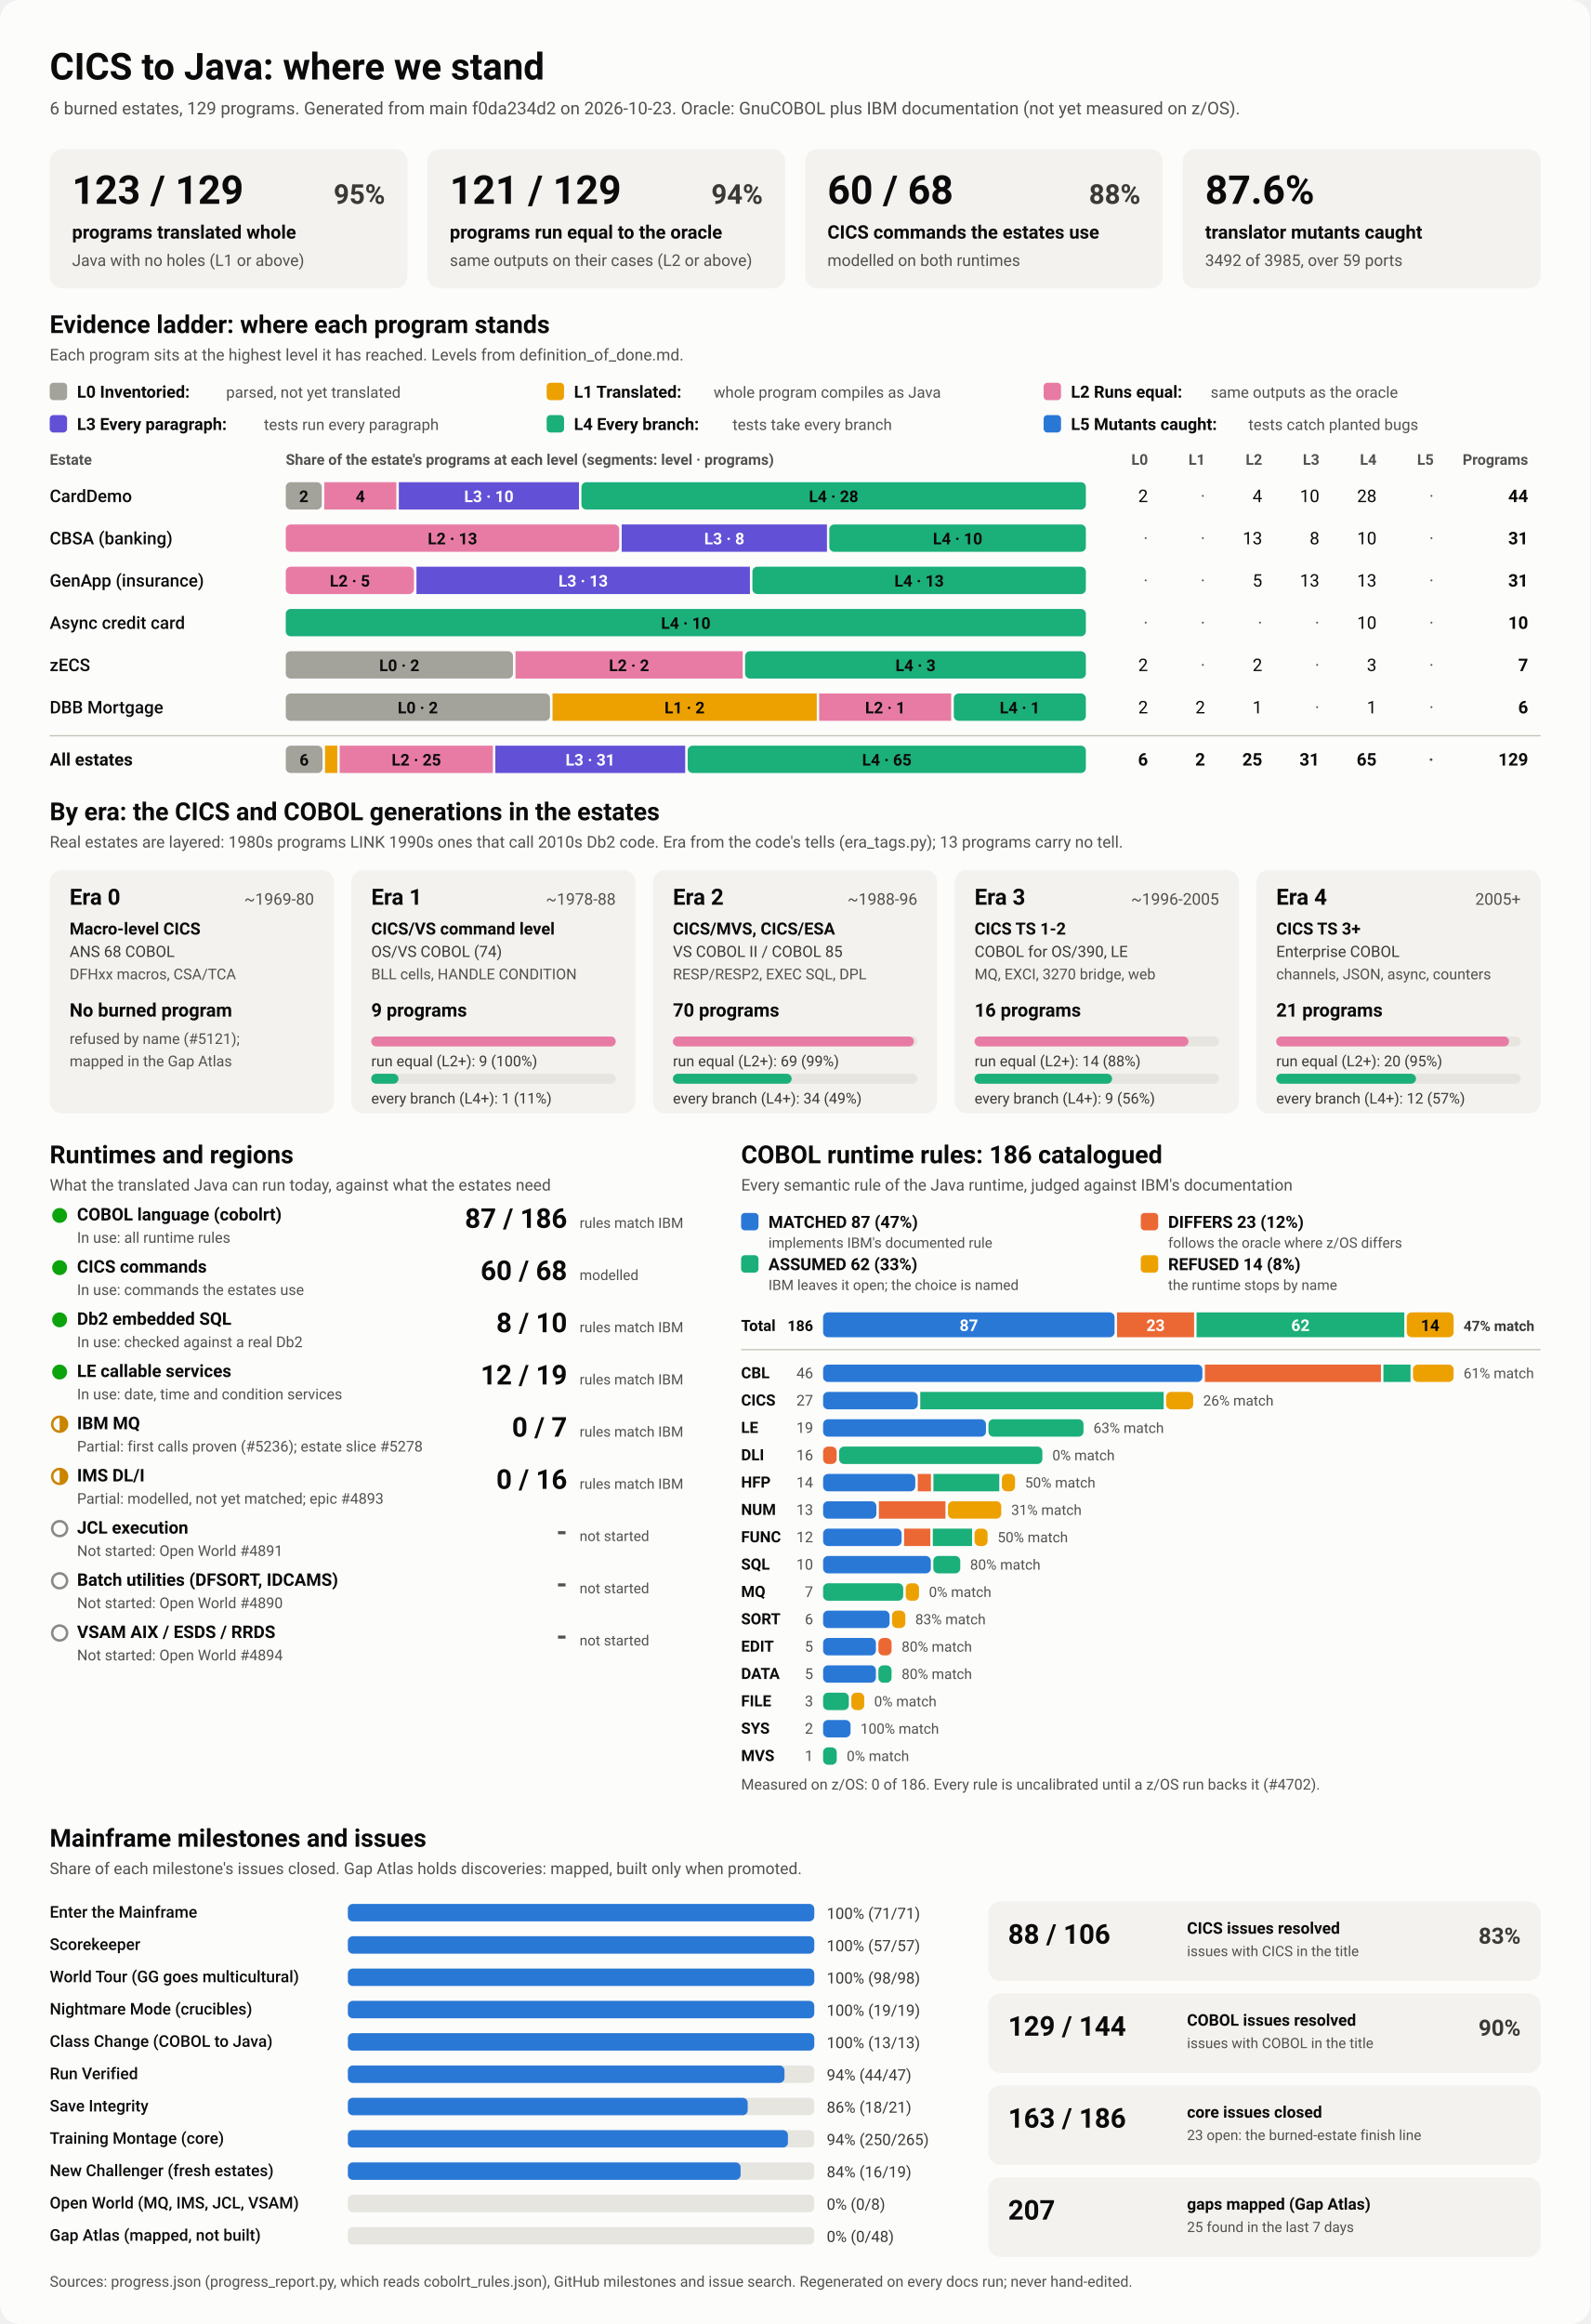
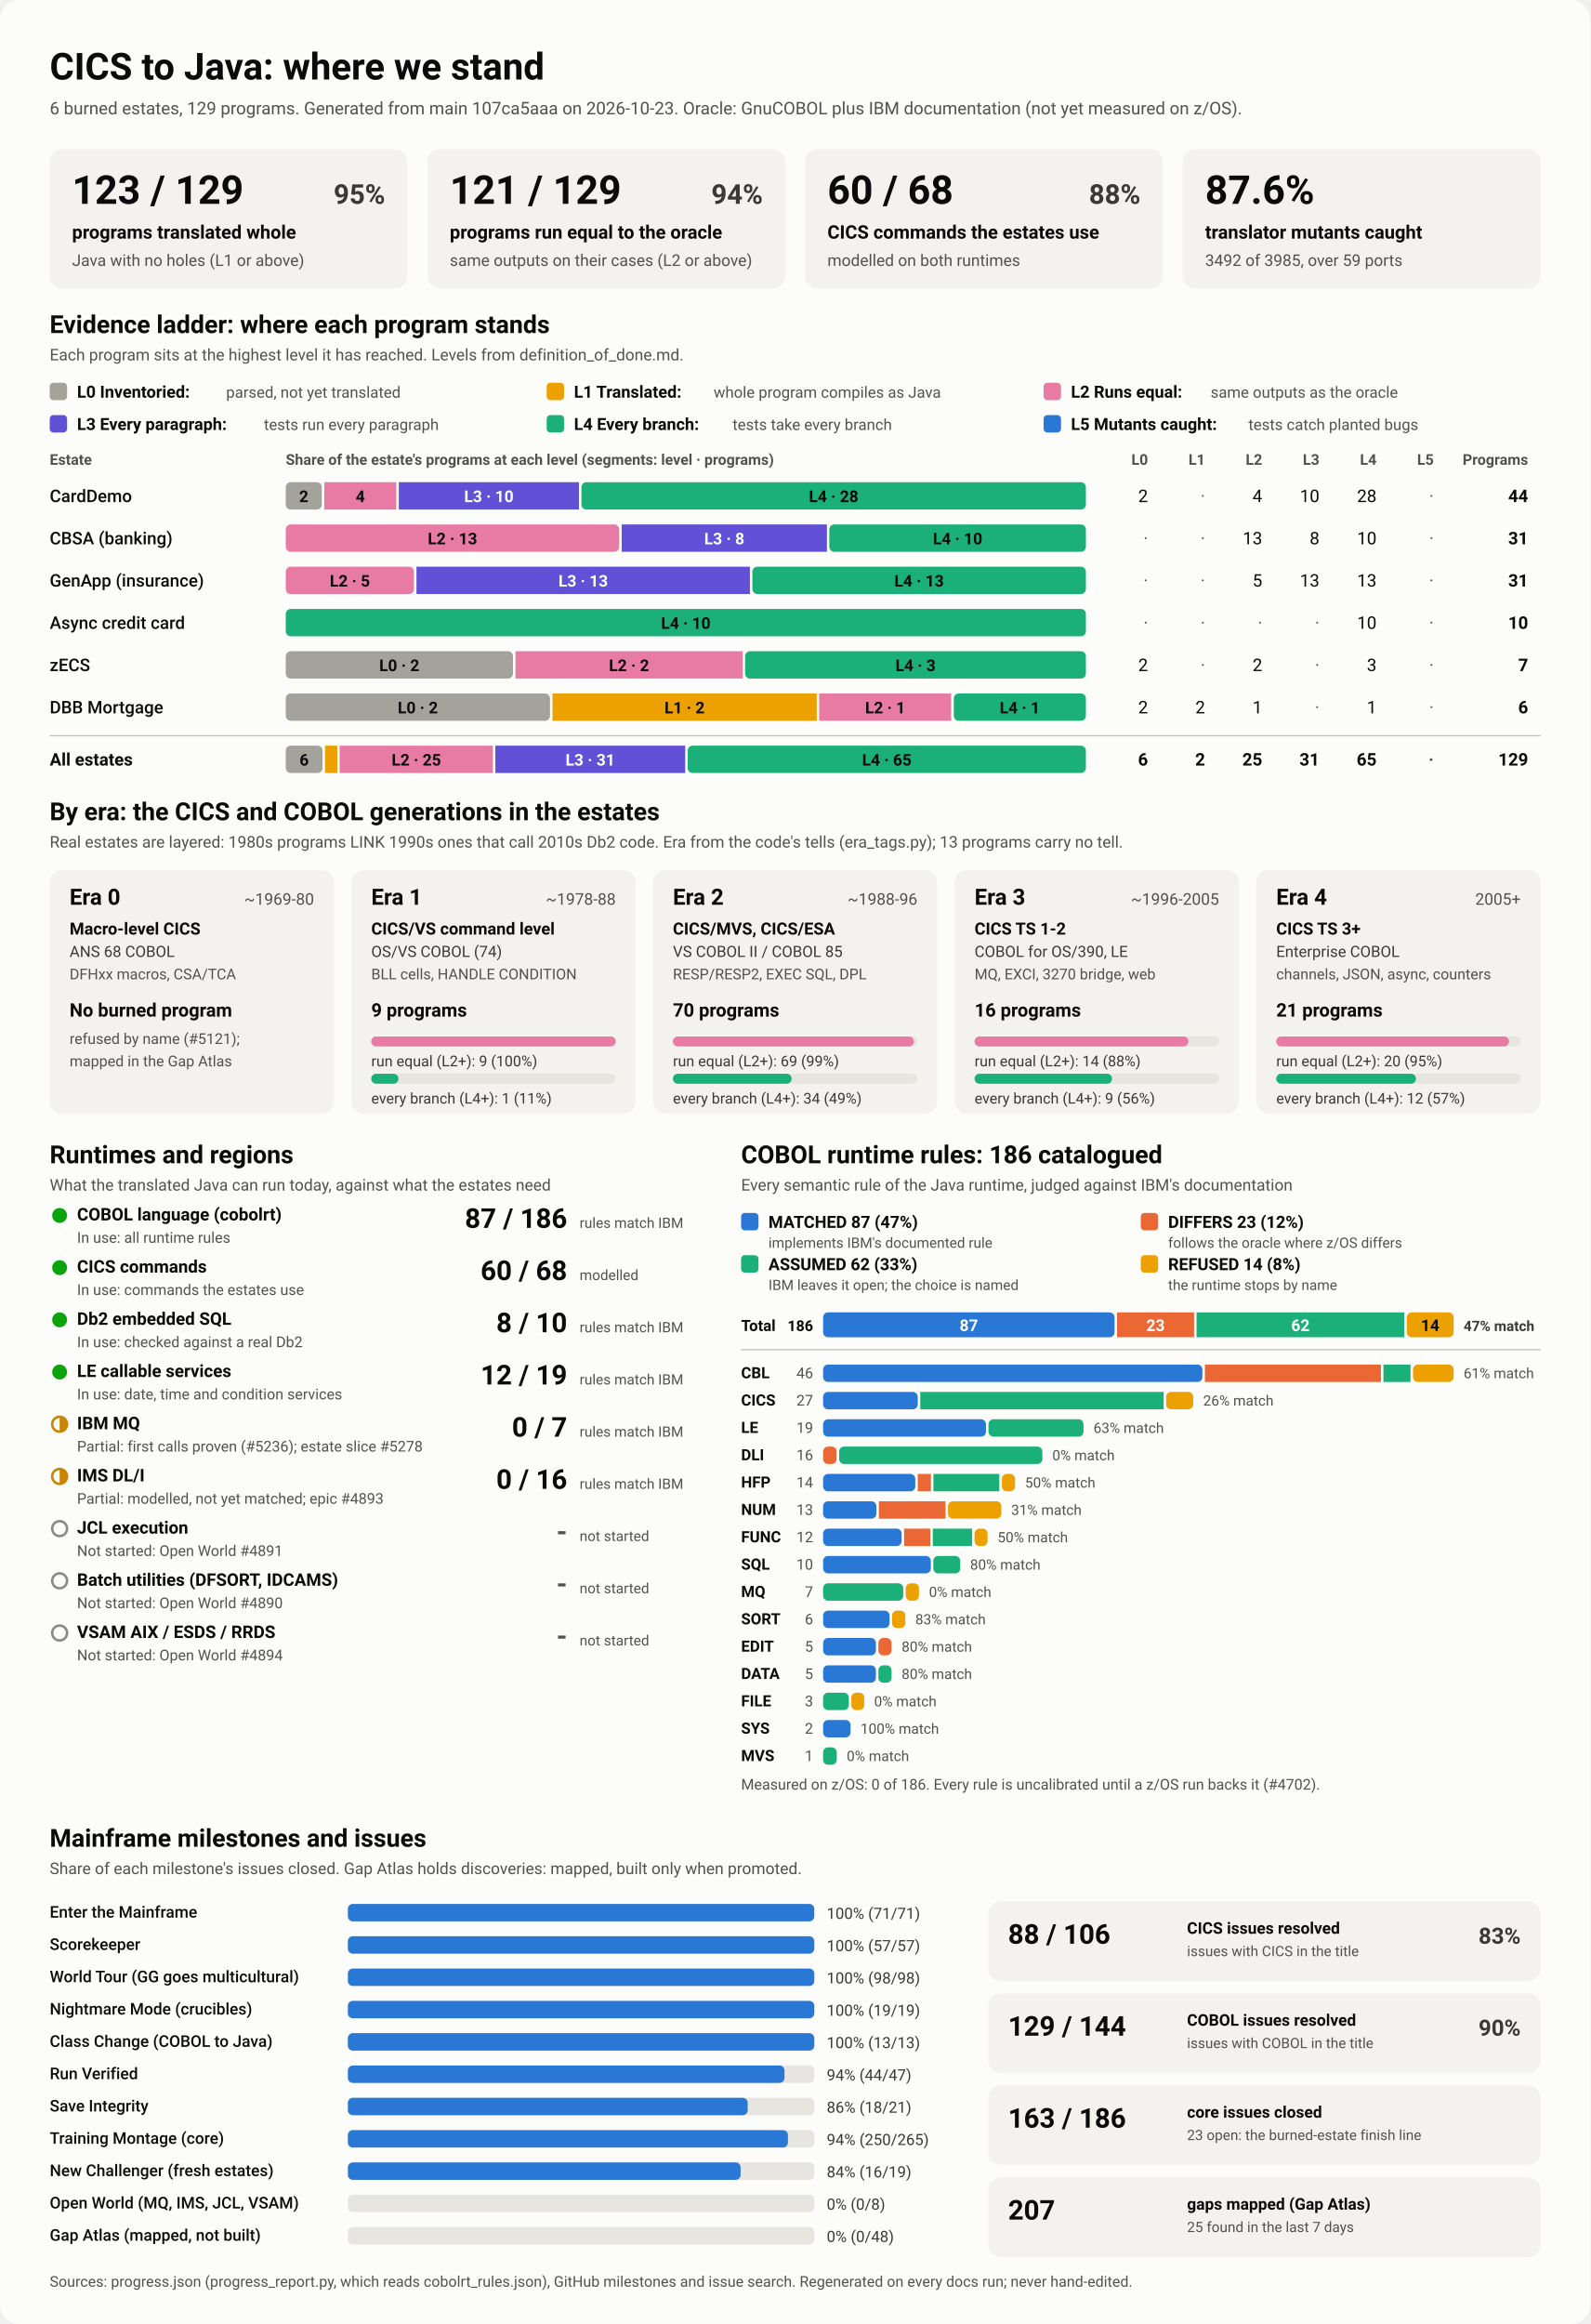
<svg xmlns="http://www.w3.org/2000/svg" viewBox="0 0 1280 1870" width="1280" height="1870" role="img" aria-labelledby="ttl">
  <style>
    svg { font-family: system-ui, -apple-system, 'Segoe UI', Roboto, Helvetica, Arial, sans-serif; }
    .bg { fill: #fcfcfb; }
    .card { fill: #f3f2ef; }
    .track { fill: #e6e5e0; }
    .rule { stroke: #c3c2b7; stroke-width: 1; }
    .t1 { fill: #0b0b0b; } .t2 { fill: #3a3936; } .t3 { fill: #52514e; }
    .on-dark { fill: #ffffff; } .on-light { fill: #0b0b0b; }
    .lv0 { fill: #a3a29b; } .lv1 { fill: #eda100; } .lv2 { fill: #e87ba4; } .lv3 { fill: #6250d6; } .lv4 { fill: #1baf7a; } .lv5 { fill: #2a78d6; } 
    .s0 { fill: #2a78d6; } .s1 { fill: #eb6834; } .s2 { fill: #1baf7a; } .s3 { fill: #eda100; } 
    .prog { fill: #2a78d6; }
    .st-good { fill: #0ca30c; } .st-warn { fill: none; stroke: #c98500; stroke-width: 2; }
    .st-warn-fill { fill: #c98500; } .st-none { fill: none; stroke: #8a8984; stroke-width: 2; }
    @media (prefers-color-scheme: dark) {
      .bg { fill: #1a1a19; } .card { fill: #242422; } .track { fill: #383835; } .rule { stroke: #52514e; }
      .t1 { fill: #f0efec; } .t2 { fill: #dddcd6; } .t3 { fill: #c3c2b7; }
      .on-light { fill: #0b0b0b; } .prog { fill: #3987e5; }
      .lv0 { fill: #6b6a64; } .lv1 { fill: #c98500; } .lv2 { fill: #d55181; } .lv3 { fill: #9085e9; } .lv4 { fill: #199e70; } .lv5 { fill: #3987e5; } 
      .s0 { fill: #3987e5; } .s1 { fill: #d95926; } .s2 { fill: #199e70; } .s3 { fill: #c98500; } 
    }
  </style>
  <rect class="bg" width="1280" height="1870" rx="16" />
  <text x="40.0" y="64.0" class="t1" font-size="30" font-weight="700" text-anchor="start">CICS to Java: where we stand</text>
-   <text x="40.0" y="92.0" class="t3" font-size="14" font-weight="400" text-anchor="start">6 burned estates, 129 programs. Generated from main f0da234d2 on 2026-10-23. Oracle: GnuCOBOL plus IBM documentation (not yet measured on z/OS).</text>
+   <text x="40.0" y="92.0" class="t3" font-size="14" font-weight="400" text-anchor="start">6 burned estates, 129 programs. Generated from main 107ca5aaa on 2026-10-23. Oracle: GnuCOBOL plus IBM documentation (not yet measured on z/OS).</text>
  <rect x="40.0" y="120.0" width="288.0" height="112.0" rx="10" class="card" />
  <text x="58.0" y="164.0" class="t1" font-size="32" font-weight="700" text-anchor="start">123 / 129</text>
  <text x="310.0" y="164.0" class="t2" font-size="22" font-weight="600" text-anchor="end">95%</text>
  <text x="58.0" y="192.0" class="t1" font-size="15" font-weight="600" text-anchor="start">programs translated whole</text>
  <text x="58.0" y="214.0" class="t3" font-size="13" font-weight="400" text-anchor="start">Java with no holes (L1 or above)</text>
  <rect x="344.0" y="120.0" width="288.0" height="112.0" rx="10" class="card" />
  <text x="362.0" y="164.0" class="t1" font-size="32" font-weight="700" text-anchor="start">121 / 129</text>
  <text x="614.0" y="164.0" class="t2" font-size="22" font-weight="600" text-anchor="end">94%</text>
  <text x="362.0" y="192.0" class="t1" font-size="15" font-weight="600" text-anchor="start">programs run equal to the oracle</text>
  <text x="362.0" y="214.0" class="t3" font-size="13" font-weight="400" text-anchor="start">same outputs on their cases (L2 or above)</text>
  <rect x="648.0" y="120.0" width="288.0" height="112.0" rx="10" class="card" />
  <text x="666.0" y="164.0" class="t1" font-size="32" font-weight="700" text-anchor="start">60 / 68</text>
  <text x="918.0" y="164.0" class="t2" font-size="22" font-weight="600" text-anchor="end">88%</text>
  <text x="666.0" y="192.0" class="t1" font-size="15" font-weight="600" text-anchor="start">CICS commands the estates use</text>
  <text x="666.0" y="214.0" class="t3" font-size="13" font-weight="400" text-anchor="start">modelled on both runtimes</text>
  <rect x="952.0" y="120.0" width="288.0" height="112.0" rx="10" class="card" />
  <text x="970.0" y="164.0" class="t1" font-size="32" font-weight="700" text-anchor="start">87.6%</text>
  <text x="970.0" y="192.0" class="t1" font-size="15" font-weight="600" text-anchor="start">translator mutants caught</text>
  <text x="970.0" y="214.0" class="t3" font-size="13" font-weight="400" text-anchor="start">3492 of 3985, over 59 ports</text>
  <text x="40.0" y="268.0" class="t1" font-size="20" font-weight="700" text-anchor="start">Evidence ladder: where each program stands</text>
  <text x="40.0" y="290.0" class="t3" font-size="13" font-weight="400" text-anchor="start">Each program sits at the highest level it has reached. Levels from definition_of_done.md.</text>
  <rect x="40.0" y="308.0" width="14.0" height="14.0" rx="3" class="lv0" />
  <text x="62.0" y="320.0" class="t1" font-size="13.5" font-weight="600" text-anchor="start">L0 Inventoried:</text>
  <text x="182.0" y="320.0" class="t3" font-size="12.5" font-weight="400" text-anchor="start">parsed, not yet translated</text>
  <rect x="440.0" y="308.0" width="14.0" height="14.0" rx="3" class="lv1" />
  <text x="462.0" y="320.0" class="t1" font-size="13.5" font-weight="600" text-anchor="start">L1 Translated:</text>
  <text x="574.4" y="320.0" class="t3" font-size="12.5" font-weight="400" text-anchor="start">whole program compiles as Java</text>
  <rect x="840.0" y="308.0" width="14.0" height="14.0" rx="3" class="lv2" />
  <text x="862.0" y="320.0" class="t1" font-size="13.5" font-weight="600" text-anchor="start">L2 Runs equal:</text>
  <text x="974.4" y="320.0" class="t3" font-size="12.5" font-weight="400" text-anchor="start">same outputs as the oracle</text>
  <rect x="40.0" y="334.0" width="14.0" height="14.0" rx="3" class="lv3" />
  <text x="62.0" y="346.0" class="t1" font-size="13.5" font-weight="600" text-anchor="start">L3 Every paragraph:</text>
  <text x="212.4" y="346.0" class="t3" font-size="12.5" font-weight="400" text-anchor="start">tests run every paragraph</text>
  <rect x="440.0" y="334.0" width="14.0" height="14.0" rx="3" class="lv4" />
  <text x="462.0" y="346.0" class="t1" font-size="13.5" font-weight="600" text-anchor="start">L4 Every branch:</text>
  <text x="589.6" y="346.0" class="t3" font-size="12.5" font-weight="400" text-anchor="start">tests take every branch</text>
  <rect x="840.0" y="334.0" width="14.0" height="14.0" rx="3" class="lv5" />
  <text x="862.0" y="346.0" class="t1" font-size="13.5" font-weight="600" text-anchor="start">L5 Mutants caught:</text>
  <text x="1004.8" y="346.0" class="t3" font-size="12.5" font-weight="400" text-anchor="start">tests catch planted bugs</text>
  <text x="40.0" y="374.0" class="t3" font-size="12" font-weight="600" text-anchor="start">Estate</text>
  <text x="230.0" y="374.0" class="t3" font-size="12" font-weight="600" text-anchor="start">Share of the estate's programs at each level (segments: level · programs)</text>
  <text x="924.0" y="374.0" class="t3" font-size="12" font-weight="600" text-anchor="end">L0</text>
  <text x="970.0" y="374.0" class="t3" font-size="12" font-weight="600" text-anchor="end">L1</text>
  <text x="1016.0" y="374.0" class="t3" font-size="12" font-weight="600" text-anchor="end">L2</text>
  <text x="1062.0" y="374.0" class="t3" font-size="12" font-weight="600" text-anchor="end">L3</text>
  <text x="1108.0" y="374.0" class="t3" font-size="12" font-weight="600" text-anchor="end">L4</text>
  <text x="1154.0" y="374.0" class="t3" font-size="12" font-weight="600" text-anchor="end">L5</text>
  <text x="1230.0" y="374.0" class="t3" font-size="12" font-weight="600" text-anchor="end">Programs</text>
  <text x="40.0" y="404.0" class="t1" font-size="14" font-weight="500" text-anchor="start">CardDemo</text>
  <rect x="230.0" y="388.0" width="29.0" height="22.0" rx="4" class="lv0" />
  <text x="244.5" y="404.0" class="on-light" font-size="13" font-weight="600" text-anchor="middle">2</text>
  <rect x="261.0" y="388.0" width="58.0" height="22.0" rx="0" class="lv2" />
  <text x="290.0" y="404.0" class="on-light" font-size="13" font-weight="600" text-anchor="middle">4</text>
  <rect x="321.0" y="388.0" width="145.0" height="22.0" rx="0" class="lv3" />
  <text x="393.5" y="404.0" class="on-dark" font-size="13" font-weight="600" text-anchor="middle">L3 · 10</text>
  <rect x="468.0" y="388.0" width="406.0" height="22.0" rx="4" class="lv4" />
  <text x="671.0" y="404.0" class="on-light" font-size="13" font-weight="600" text-anchor="middle">L4 · 28</text>
  <text x="924.0" y="404.0" class="t1" font-size="14" font-weight="400" text-anchor="end">2</text>
  <text x="970.0" y="404.0" class="t3" font-size="14" font-weight="400" text-anchor="end">·</text>
  <text x="1016.0" y="404.0" class="t1" font-size="14" font-weight="400" text-anchor="end">4</text>
  <text x="1062.0" y="404.0" class="t1" font-size="14" font-weight="400" text-anchor="end">10</text>
  <text x="1108.0" y="404.0" class="t1" font-size="14" font-weight="400" text-anchor="end">28</text>
  <text x="1154.0" y="404.0" class="t3" font-size="14" font-weight="400" text-anchor="end">·</text>
  <text x="1230.0" y="404.0" class="t1" font-size="14" font-weight="700" text-anchor="end">44</text>
  <text x="40.0" y="438.0" class="t1" font-size="14" font-weight="500" text-anchor="start">CBSA (banking)</text>
  <rect x="230.0" y="422.0" width="268.4" height="22.0" rx="4" class="lv2" />
  <text x="364.2" y="438.0" class="on-light" font-size="13" font-weight="600" text-anchor="middle">L2 · 13</text>
  <rect x="500.4" y="422.0" width="165.2" height="22.0" rx="0" class="lv3" />
  <text x="583.0" y="438.0" class="on-dark" font-size="13" font-weight="600" text-anchor="middle">L3 · 8</text>
  <rect x="667.5" y="422.0" width="206.5" height="22.0" rx="4" class="lv4" />
  <text x="770.8" y="438.0" class="on-light" font-size="13" font-weight="600" text-anchor="middle">L4 · 10</text>
  <text x="924.0" y="438.0" class="t3" font-size="14" font-weight="400" text-anchor="end">·</text>
  <text x="970.0" y="438.0" class="t3" font-size="14" font-weight="400" text-anchor="end">·</text>
  <text x="1016.0" y="438.0" class="t1" font-size="14" font-weight="400" text-anchor="end">13</text>
  <text x="1062.0" y="438.0" class="t1" font-size="14" font-weight="400" text-anchor="end">8</text>
  <text x="1108.0" y="438.0" class="t1" font-size="14" font-weight="400" text-anchor="end">10</text>
  <text x="1154.0" y="438.0" class="t3" font-size="14" font-weight="400" text-anchor="end">·</text>
  <text x="1230.0" y="438.0" class="t1" font-size="14" font-weight="700" text-anchor="end">31</text>
  <text x="40.0" y="472.0" class="t1" font-size="14" font-weight="500" text-anchor="start">GenApp (insurance)</text>
  <rect x="230.0" y="456.0" width="103.2" height="22.0" rx="4" class="lv2" />
  <text x="281.6" y="472.0" class="on-light" font-size="13" font-weight="600" text-anchor="middle">L2 · 5</text>
  <rect x="335.2" y="456.0" width="268.4" height="22.0" rx="0" class="lv3" />
  <text x="469.4" y="472.0" class="on-dark" font-size="13" font-weight="600" text-anchor="middle">L3 · 13</text>
  <rect x="605.6" y="456.0" width="268.4" height="22.0" rx="4" class="lv4" />
  <text x="739.8" y="472.0" class="on-light" font-size="13" font-weight="600" text-anchor="middle">L4 · 13</text>
  <text x="924.0" y="472.0" class="t3" font-size="14" font-weight="400" text-anchor="end">·</text>
  <text x="970.0" y="472.0" class="t3" font-size="14" font-weight="400" text-anchor="end">·</text>
  <text x="1016.0" y="472.0" class="t1" font-size="14" font-weight="400" text-anchor="end">5</text>
  <text x="1062.0" y="472.0" class="t1" font-size="14" font-weight="400" text-anchor="end">13</text>
  <text x="1108.0" y="472.0" class="t1" font-size="14" font-weight="400" text-anchor="end">13</text>
  <text x="1154.0" y="472.0" class="t3" font-size="14" font-weight="400" text-anchor="end">·</text>
  <text x="1230.0" y="472.0" class="t1" font-size="14" font-weight="700" text-anchor="end">31</text>
  <text x="40.0" y="506.0" class="t1" font-size="14" font-weight="500" text-anchor="start">Async credit card</text>
  <rect x="230.0" y="490.0" width="644.0" height="22.0" rx="4" class="lv4" />
  <text x="552.0" y="506.0" class="on-light" font-size="13" font-weight="600" text-anchor="middle">L4 · 10</text>
  <text x="924.0" y="506.0" class="t3" font-size="14" font-weight="400" text-anchor="end">·</text>
  <text x="970.0" y="506.0" class="t3" font-size="14" font-weight="400" text-anchor="end">·</text>
  <text x="1016.0" y="506.0" class="t3" font-size="14" font-weight="400" text-anchor="end">·</text>
  <text x="1062.0" y="506.0" class="t3" font-size="14" font-weight="400" text-anchor="end">·</text>
  <text x="1108.0" y="506.0" class="t1" font-size="14" font-weight="400" text-anchor="end">10</text>
  <text x="1154.0" y="506.0" class="t3" font-size="14" font-weight="400" text-anchor="end">·</text>
  <text x="1230.0" y="506.0" class="t1" font-size="14" font-weight="700" text-anchor="end">10</text>
  <text x="40.0" y="540.0" class="t1" font-size="14" font-weight="500" text-anchor="start">zECS</text>
  <rect x="230.0" y="524.0" width="182.9" height="22.0" rx="4" class="lv0" />
  <text x="321.4" y="540.0" class="on-light" font-size="13" font-weight="600" text-anchor="middle">L0 · 2</text>
  <rect x="414.9" y="524.0" width="182.9" height="22.0" rx="0" class="lv2" />
  <text x="506.3" y="540.0" class="on-light" font-size="13" font-weight="600" text-anchor="middle">L2 · 2</text>
  <rect x="599.7" y="524.0" width="274.3" height="22.0" rx="4" class="lv4" />
  <text x="736.9" y="540.0" class="on-light" font-size="13" font-weight="600" text-anchor="middle">L4 · 3</text>
  <text x="924.0" y="540.0" class="t1" font-size="14" font-weight="400" text-anchor="end">2</text>
  <text x="970.0" y="540.0" class="t3" font-size="14" font-weight="400" text-anchor="end">·</text>
  <text x="1016.0" y="540.0" class="t1" font-size="14" font-weight="400" text-anchor="end">2</text>
  <text x="1062.0" y="540.0" class="t3" font-size="14" font-weight="400" text-anchor="end">·</text>
  <text x="1108.0" y="540.0" class="t1" font-size="14" font-weight="400" text-anchor="end">3</text>
  <text x="1154.0" y="540.0" class="t3" font-size="14" font-weight="400" text-anchor="end">·</text>
  <text x="1230.0" y="540.0" class="t1" font-size="14" font-weight="700" text-anchor="end">7</text>
  <text x="40.0" y="574.0" class="t1" font-size="14" font-weight="500" text-anchor="start">DBB Mortgage</text>
  <rect x="230.0" y="558.0" width="212.7" height="22.0" rx="4" class="lv0" />
  <text x="336.3" y="574.0" class="on-light" font-size="13" font-weight="600" text-anchor="middle">L0 · 2</text>
  <rect x="444.7" y="558.0" width="212.7" height="22.0" rx="0" class="lv1" />
  <text x="551.0" y="574.0" class="on-light" font-size="13" font-weight="600" text-anchor="middle">L1 · 2</text>
  <rect x="659.3" y="558.0" width="106.3" height="22.0" rx="0" class="lv2" />
  <text x="712.5" y="574.0" class="on-light" font-size="13" font-weight="600" text-anchor="middle">L2 · 1</text>
  <rect x="767.7" y="558.0" width="106.3" height="22.0" rx="4" class="lv4" />
  <text x="820.8" y="574.0" class="on-light" font-size="13" font-weight="600" text-anchor="middle">L4 · 1</text>
  <text x="924.0" y="574.0" class="t1" font-size="14" font-weight="400" text-anchor="end">2</text>
  <text x="970.0" y="574.0" class="t1" font-size="14" font-weight="400" text-anchor="end">2</text>
  <text x="1016.0" y="574.0" class="t1" font-size="14" font-weight="400" text-anchor="end">1</text>
  <text x="1062.0" y="574.0" class="t3" font-size="14" font-weight="400" text-anchor="end">·</text>
  <text x="1108.0" y="574.0" class="t1" font-size="14" font-weight="400" text-anchor="end">1</text>
  <text x="1154.0" y="574.0" class="t3" font-size="14" font-weight="400" text-anchor="end">·</text>
  <text x="1230.0" y="574.0" class="t1" font-size="14" font-weight="700" text-anchor="end">6</text>
  <line x1="40" x2="1240" y1="592" y2="592" class="rule" />
  <text x="40.0" y="616.0" class="t1" font-size="14" font-weight="700" text-anchor="start">All estates</text>
  <rect x="230.0" y="600.0" width="29.6" height="22.0" rx="4" class="lv0" />
  <text x="244.8" y="616.0" class="on-light" font-size="13" font-weight="600" text-anchor="middle">6</text>
  <rect x="261.6" y="600.0" width="9.9" height="22.0" rx="0" class="lv1" />
  <rect x="273.4" y="600.0" width="123.3" height="22.0" rx="0" class="lv2" />
  <text x="335.1" y="616.0" class="on-light" font-size="13" font-weight="600" text-anchor="middle">L2 · 25</text>
  <rect x="398.7" y="600.0" width="152.8" height="22.0" rx="0" class="lv3" />
  <text x="475.1" y="616.0" class="on-dark" font-size="13" font-weight="600" text-anchor="middle">L3 · 31</text>
  <rect x="553.5" y="600.0" width="320.5" height="22.0" rx="4" class="lv4" />
  <text x="713.8" y="616.0" class="on-light" font-size="13" font-weight="600" text-anchor="middle">L4 · 65</text>
  <text x="924.0" y="616.0" class="t1" font-size="14" font-weight="700" text-anchor="end">6</text>
  <text x="970.0" y="616.0" class="t1" font-size="14" font-weight="700" text-anchor="end">2</text>
  <text x="1016.0" y="616.0" class="t1" font-size="14" font-weight="700" text-anchor="end">25</text>
  <text x="1062.0" y="616.0" class="t1" font-size="14" font-weight="700" text-anchor="end">31</text>
  <text x="1108.0" y="616.0" class="t1" font-size="14" font-weight="700" text-anchor="end">65</text>
  <text x="1154.0" y="616.0" class="t3" font-size="14" font-weight="700" text-anchor="end">·</text>
  <text x="1230.0" y="616.0" class="t1" font-size="14" font-weight="700" text-anchor="end">129</text>
  <text x="40.0" y="660.0" class="t1" font-size="20" font-weight="700" text-anchor="start">By era: the CICS and COBOL generations in the estates</text>
  <text x="40.0" y="682.0" class="t3" font-size="13" font-weight="400" text-anchor="start">Real estates are layered: 1980s programs LINK 1990s ones that call 2010s Db2 code. Era from the code's tells (era_tags.py); 13 programs carry no tell.</text>
  <rect x="40.0" y="700.0" width="228.8" height="196.0" rx="10" class="card" />
  <text x="56.0" y="728.0" class="t1" font-size="18" font-weight="700" text-anchor="start">Era 0</text>
  <text x="252.8" y="728.0" class="t3" font-size="13" font-weight="400" text-anchor="end">~1969-80</text>
  <text x="56.0" y="752.0" class="t1" font-size="13.5" font-weight="600" text-anchor="start">Macro-level CICS</text>
  <text x="56.0" y="770.0" class="t2" font-size="12.5" font-weight="400" text-anchor="start">ANS 68 COBOL</text>
  <text x="56.0" y="788.0" class="t3" font-size="12" font-weight="400" text-anchor="start">DFHxx macros, CSA/TCA</text>
  <text x="56.0" y="818.0" class="t1" font-size="15" font-weight="700" text-anchor="start">No burned program</text>
  <text x="56.0" y="840.0" class="t3" font-size="12" font-weight="400" text-anchor="start">refused by name (#5121);</text>
  <text x="56.0" y="858.0" class="t3" font-size="12" font-weight="400" text-anchor="start">mapped in the Gap Atlas</text>
  <rect x="282.8" y="700.0" width="228.8" height="196.0" rx="10" class="card" />
  <text x="298.8" y="728.0" class="t1" font-size="18" font-weight="700" text-anchor="start">Era 1</text>
  <text x="495.6" y="728.0" class="t3" font-size="13" font-weight="400" text-anchor="end">~1978-88</text>
  <text x="298.8" y="752.0" class="t1" font-size="13.5" font-weight="600" text-anchor="start">CICS/VS command level</text>
  <text x="298.8" y="770.0" class="t2" font-size="12.5" font-weight="400" text-anchor="start">OS/VS COBOL (74)</text>
  <text x="298.8" y="788.0" class="t3" font-size="12" font-weight="400" text-anchor="start">BLL cells, HANDLE CONDITION</text>
  <text x="298.8" y="818.0" class="t1" font-size="15" font-weight="700" text-anchor="start">9 programs</text>
  <rect x="298.8" y="834.0" width="196.8" height="8.0" rx="4" class="track" />
  <rect x="298.8" y="834.0" width="196.8" height="8.0" rx="4" class="lv2" />
  <text x="298.8" y="858.0" class="t2" font-size="12" font-weight="400" text-anchor="start">run equal (L2+): 9 (100%)</text>
  <rect x="298.8" y="864.0" width="196.8" height="8.0" rx="4" class="track" />
  <rect x="298.8" y="864.0" width="21.9" height="8.0" rx="4" class="lv4" />
  <text x="298.8" y="888.0" class="t2" font-size="12" font-weight="400" text-anchor="start">every branch (L4+): 1 (11%)</text>
  <rect x="525.6" y="700.0" width="228.8" height="196.0" rx="10" class="card" />
  <text x="541.6" y="728.0" class="t1" font-size="18" font-weight="700" text-anchor="start">Era 2</text>
  <text x="738.4" y="728.0" class="t3" font-size="13" font-weight="400" text-anchor="end">~1988-96</text>
  <text x="541.6" y="752.0" class="t1" font-size="13.5" font-weight="600" text-anchor="start">CICS/MVS, CICS/ESA</text>
  <text x="541.6" y="770.0" class="t2" font-size="12.5" font-weight="400" text-anchor="start">VS COBOL II / COBOL 85</text>
  <text x="541.6" y="788.0" class="t3" font-size="12" font-weight="400" text-anchor="start">RESP/RESP2, EXEC SQL, DPL</text>
  <text x="541.6" y="818.0" class="t1" font-size="15" font-weight="700" text-anchor="start">70 programs</text>
  <rect x="541.6" y="834.0" width="196.8" height="8.0" rx="4" class="track" />
  <rect x="541.6" y="834.0" width="194.0" height="8.0" rx="4" class="lv2" />
  <text x="541.6" y="858.0" class="t2" font-size="12" font-weight="400" text-anchor="start">run equal (L2+): 69 (99%)</text>
  <rect x="541.6" y="864.0" width="196.8" height="8.0" rx="4" class="track" />
  <rect x="541.6" y="864.0" width="95.6" height="8.0" rx="4" class="lv4" />
  <text x="541.6" y="888.0" class="t2" font-size="12" font-weight="400" text-anchor="start">every branch (L4+): 34 (49%)</text>
  <rect x="768.4" y="700.0" width="228.8" height="196.0" rx="10" class="card" />
  <text x="784.4" y="728.0" class="t1" font-size="18" font-weight="700" text-anchor="start">Era 3</text>
  <text x="981.2" y="728.0" class="t3" font-size="13" font-weight="400" text-anchor="end">~1996-2005</text>
  <text x="784.4" y="752.0" class="t1" font-size="13.5" font-weight="600" text-anchor="start">CICS TS 1-2</text>
  <text x="784.4" y="770.0" class="t2" font-size="12.5" font-weight="400" text-anchor="start">COBOL for OS/390, LE</text>
  <text x="784.4" y="788.0" class="t3" font-size="12" font-weight="400" text-anchor="start">MQ, EXCI, 3270 bridge, web</text>
  <text x="784.4" y="818.0" class="t1" font-size="15" font-weight="700" text-anchor="start">16 programs</text>
  <rect x="784.4" y="834.0" width="196.8" height="8.0" rx="4" class="track" />
  <rect x="784.4" y="834.0" width="172.2" height="8.0" rx="4" class="lv2" />
  <text x="784.4" y="858.0" class="t2" font-size="12" font-weight="400" text-anchor="start">run equal (L2+): 14 (88%)</text>
  <rect x="784.4" y="864.0" width="196.8" height="8.0" rx="4" class="track" />
  <rect x="784.4" y="864.0" width="110.7" height="8.0" rx="4" class="lv4" />
  <text x="784.4" y="888.0" class="t2" font-size="12" font-weight="400" text-anchor="start">every branch (L4+): 9 (56%)</text>
  <rect x="1011.2" y="700.0" width="228.8" height="196.0" rx="10" class="card" />
  <text x="1027.2" y="728.0" class="t1" font-size="18" font-weight="700" text-anchor="start">Era 4</text>
  <text x="1224.0" y="728.0" class="t3" font-size="13" font-weight="400" text-anchor="end">2005+</text>
  <text x="1027.2" y="752.0" class="t1" font-size="13.5" font-weight="600" text-anchor="start">CICS TS 3+</text>
  <text x="1027.2" y="770.0" class="t2" font-size="12.5" font-weight="400" text-anchor="start">Enterprise COBOL</text>
  <text x="1027.2" y="788.0" class="t3" font-size="12" font-weight="400" text-anchor="start">channels, JSON, async, counters</text>
  <text x="1027.2" y="818.0" class="t1" font-size="15" font-weight="700" text-anchor="start">21 programs</text>
  <rect x="1027.2" y="834.0" width="196.8" height="8.0" rx="4" class="track" />
  <rect x="1027.2" y="834.0" width="187.4" height="8.0" rx="4" class="lv2" />
  <text x="1027.2" y="858.0" class="t2" font-size="12" font-weight="400" text-anchor="start">run equal (L2+): 20 (95%)</text>
  <rect x="1027.2" y="864.0" width="196.8" height="8.0" rx="4" class="track" />
  <rect x="1027.2" y="864.0" width="112.5" height="8.0" rx="4" class="lv4" />
  <text x="1027.2" y="888.0" class="t2" font-size="12" font-weight="400" text-anchor="start">every branch (L4+): 12 (57%)</text>
  <text x="40.0" y="936.0" class="t1" font-size="20" font-weight="700" text-anchor="start">Runtimes and regions</text>
  <text x="40.0" y="958.0" class="t3" font-size="13" font-weight="400" text-anchor="start">What the translated Java can run today, against what the estates need</text>
  <circle cx="48" cy="978" r="6" class="st-good" />
  <text x="62.0" y="982.0" class="t1" font-size="14" font-weight="600" text-anchor="start">COBOL language (cobolrt)</text>
  <text x="62.0" y="1000.0" class="t3" font-size="12" font-weight="400" text-anchor="start">In use: all runtime rules</text>
  <text x="456.5" y="988.0" class="t1" font-size="22" font-weight="700" text-anchor="end">87 / 186</text>
  <text x="466.5" y="988.0" class="t3" font-size="11.5" font-weight="400" text-anchor="start">rules match IBM</text>
  <circle cx="48" cy="1020" r="6" class="st-good" />
  <text x="62.0" y="1024.0" class="t1" font-size="14" font-weight="600" text-anchor="start">CICS commands</text>
  <text x="62.0" y="1042.0" class="t3" font-size="12" font-weight="400" text-anchor="start">In use: commands the estates use</text>
  <text x="456.5" y="1030.0" class="t1" font-size="22" font-weight="700" text-anchor="end">60 / 68</text>
  <text x="466.5" y="1030.0" class="t3" font-size="11.5" font-weight="400" text-anchor="start">modelled</text>
  <circle cx="48" cy="1062" r="6" class="st-good" />
  <text x="62.0" y="1066.0" class="t1" font-size="14" font-weight="600" text-anchor="start">Db2 embedded SQL</text>
  <text x="62.0" y="1084.0" class="t3" font-size="12" font-weight="400" text-anchor="start">In use: checked against a real Db2</text>
  <text x="456.5" y="1072.0" class="t1" font-size="22" font-weight="700" text-anchor="end">8 / 10</text>
  <text x="466.5" y="1072.0" class="t3" font-size="11.5" font-weight="400" text-anchor="start">rules match IBM</text>
  <circle cx="48" cy="1104" r="6" class="st-good" />
  <text x="62.0" y="1108.0" class="t1" font-size="14" font-weight="600" text-anchor="start">LE callable services</text>
  <text x="62.0" y="1126.0" class="t3" font-size="12" font-weight="400" text-anchor="start">In use: date, time and condition services</text>
  <text x="456.5" y="1114.0" class="t1" font-size="22" font-weight="700" text-anchor="end">12 / 19</text>
  <text x="466.5" y="1114.0" class="t3" font-size="11.5" font-weight="400" text-anchor="start">rules match IBM</text>
  <circle cx="48" cy="1146" r="6" class="st-warn" />
  <path d="M 48 1140 A 6 6 0 0 1 48 1152 Z" class="st-warn-fill" />
  <text x="62.0" y="1150.0" class="t1" font-size="14" font-weight="600" text-anchor="start">IBM MQ</text>
  <text x="62.0" y="1168.0" class="t3" font-size="12" font-weight="400" text-anchor="start">Partial: first calls proven (#5236); estate slice #5278</text>
  <text x="456.5" y="1156.0" class="t1" font-size="22" font-weight="700" text-anchor="end">0 / 7</text>
  <text x="466.5" y="1156.0" class="t3" font-size="11.5" font-weight="400" text-anchor="start">rules match IBM</text>
  <circle cx="48" cy="1188" r="6" class="st-warn" />
  <path d="M 48 1182 A 6 6 0 0 1 48 1194 Z" class="st-warn-fill" />
  <text x="62.0" y="1192.0" class="t1" font-size="14" font-weight="600" text-anchor="start">IMS DL/I</text>
  <text x="62.0" y="1210.0" class="t3" font-size="12" font-weight="400" text-anchor="start">Partial: modelled, not yet matched; epic #4893</text>
  <text x="456.5" y="1198.0" class="t1" font-size="22" font-weight="700" text-anchor="end">0 / 16</text>
  <text x="466.5" y="1198.0" class="t3" font-size="11.5" font-weight="400" text-anchor="start">rules match IBM</text>
  <circle cx="48" cy="1230" r="6" class="st-none" />
  <text x="62.0" y="1234.0" class="t1" font-size="14" font-weight="600" text-anchor="start">JCL execution</text>
  <text x="62.0" y="1252.0" class="t3" font-size="12" font-weight="400" text-anchor="start">Not started: Open World #4891</text>
  <text x="456.5" y="1240.0" class="t3" font-size="22" font-weight="700" text-anchor="end">-</text>
  <text x="466.5" y="1240.0" class="t3" font-size="11.5" font-weight="400" text-anchor="start">not started</text>
  <circle cx="48" cy="1272" r="6" class="st-none" />
  <text x="62.0" y="1276.0" class="t1" font-size="14" font-weight="600" text-anchor="start">Batch utilities (DFSORT, IDCAMS)</text>
  <text x="62.0" y="1294.0" class="t3" font-size="12" font-weight="400" text-anchor="start">Not started: Open World #4890</text>
  <text x="456.5" y="1282.0" class="t3" font-size="22" font-weight="700" text-anchor="end">-</text>
  <text x="466.5" y="1282.0" class="t3" font-size="11.5" font-weight="400" text-anchor="start">not started</text>
  <circle cx="48" cy="1314" r="6" class="st-none" />
  <text x="62.0" y="1318.0" class="t1" font-size="14" font-weight="600" text-anchor="start">VSAM AIX / ESDS / RRDS</text>
  <text x="62.0" y="1336.0" class="t3" font-size="12" font-weight="400" text-anchor="start">Not started: Open World #4894</text>
  <text x="456.5" y="1324.0" class="t3" font-size="22" font-weight="700" text-anchor="end">-</text>
  <text x="466.5" y="1324.0" class="t3" font-size="11.5" font-weight="400" text-anchor="start">not started</text>
  <text x="596.5" y="936.0" class="t1" font-size="20" font-weight="700" text-anchor="start">COBOL runtime rules: 186 catalogued</text>
  <text x="596.5" y="958.0" class="t3" font-size="13" font-weight="400" text-anchor="start">Every semantic rule of the Java runtime, judged against IBM's documentation</text>
  <rect x="596.5" y="976.0" width="14.0" height="14.0" rx="3" class="s0" />
  <text x="618.5" y="988.0" class="t1" font-size="13.5" font-weight="600" text-anchor="start">MATCHED  87 (47%)</text>
  <text x="618.5" y="1004.0" class="t3" font-size="11.5" font-weight="400" text-anchor="start">implements IBM's documented rule</text>
  <rect x="918.2" y="976.0" width="14.0" height="14.0" rx="3" class="s1" />
  <text x="940.2" y="988.0" class="t1" font-size="13.5" font-weight="600" text-anchor="start">DIFFERS  23 (12%)</text>
  <text x="940.2" y="1004.0" class="t3" font-size="11.5" font-weight="400" text-anchor="start">follows the oracle where z/OS differs</text>
  <rect x="596.5" y="1010.0" width="14.0" height="14.0" rx="3" class="s2" />
  <text x="618.5" y="1022.0" class="t1" font-size="13.5" font-weight="600" text-anchor="start">ASSUMED  62 (33%)</text>
  <text x="618.5" y="1038.0" class="t3" font-size="11.5" font-weight="400" text-anchor="start">IBM leaves it open; the choice is named</text>
  <rect x="918.2" y="1010.0" width="14.0" height="14.0" rx="3" class="s3" />
  <text x="940.2" y="1022.0" class="t1" font-size="13.5" font-weight="600" text-anchor="start">REFUSED  14 (8%)</text>
  <text x="940.2" y="1038.0" class="t3" font-size="11.5" font-weight="400" text-anchor="start">the runtime stops by name</text>
  <text x="596.5" y="1071.0" class="t1" font-size="12.5" font-weight="700" text-anchor="start">Total</text>
  <text x="654.5" y="1071.0" class="t1" font-size="12" font-weight="700" text-anchor="end">186</text>
  <rect x="662.5" y="1056.0" width="234.6" height="20.0" rx="4" class="s0" />
  <text x="779.8" y="1071.0" class="on-dark" font-size="13" font-weight="600" text-anchor="middle">87</text>
  <rect x="899.1" y="1056.0" width="62.0" height="20.0" rx="0" class="s1" />
  <text x="930.1" y="1071.0" class="on-dark" font-size="13" font-weight="600" text-anchor="middle">23</text>
  <rect x="963.1" y="1056.0" width="167.2" height="20.0" rx="0" class="s2" />
  <text x="1046.7" y="1071.0" class="on-dark" font-size="13" font-weight="600" text-anchor="middle">62</text>
  <rect x="1132.3" y="1056.0" width="37.7" height="20.0" rx="4" class="s3" />
  <text x="1151.1" y="1071.0" class="on-light" font-size="13" font-weight="600" text-anchor="middle">14</text>
  <text x="1178.0" y="1071.0" class="t2" font-size="11.5" font-weight="600" text-anchor="start">47% match</text>
  <line x1="596.5" x2="1240.0" y1="1086" y2="1086" class="rule" />
  <text x="596.5" y="1109.0" class="t1" font-size="12.5" font-weight="600" text-anchor="start">CBL</text>
  <text x="654.5" y="1109.0" class="t3" font-size="12" font-weight="400" text-anchor="end">46</text>
  <rect x="662.5" y="1098.0" width="305.3" height="14.0" rx="4" class="s0" />
  <rect x="969.8" y="1098.0" width="141.7" height="14.0" rx="0" class="s1" />
  <rect x="1113.5" y="1098.0" width="21.8" height="14.0" rx="0" class="s2" />
  <rect x="1137.3" y="1098.0" width="32.7" height="14.0" rx="4" class="s3" />
  <text x="1178.0" y="1109.0" class="t3" font-size="11.5" font-weight="400" text-anchor="start">61% match</text>
  <text x="596.5" y="1131.0" class="t1" font-size="12.5" font-weight="600" text-anchor="start">CICS</text>
  <text x="654.5" y="1131.0" class="t3" font-size="12" font-weight="400" text-anchor="end">27</text>
  <rect x="662.5" y="1120.0" width="76.2" height="14.0" rx="4" class="s0" />
  <rect x="740.7" y="1120.0" width="195.9" height="14.0" rx="0" class="s2" />
  <rect x="938.6" y="1120.0" width="21.8" height="14.0" rx="4" class="s3" />
  <text x="968.4" y="1131.0" class="t3" font-size="11.5" font-weight="400" text-anchor="start">26% match</text>
  <text x="596.5" y="1153.0" class="t1" font-size="12.5" font-weight="600" text-anchor="start">LE</text>
  <text x="654.5" y="1153.0" class="t3" font-size="12" font-weight="400" text-anchor="end">19</text>
  <rect x="662.5" y="1142.0" width="131.1" height="14.0" rx="4" class="s0" />
  <rect x="795.6" y="1142.0" width="76.5" height="14.0" rx="4" class="s2" />
  <text x="880.1" y="1153.0" class="t3" font-size="11.5" font-weight="400" text-anchor="start">63% match</text>
  <text x="596.5" y="1175.0" class="t1" font-size="12.5" font-weight="600" text-anchor="start">DLI</text>
  <text x="654.5" y="1175.0" class="t3" font-size="12" font-weight="400" text-anchor="end">16</text>
  <rect x="662.5" y="1164.0" width="10.9" height="14.0" rx="4" class="s1" />
  <rect x="675.4" y="1164.0" width="163.6" height="14.0" rx="4" class="s2" />
  <text x="847.0" y="1175.0" class="t3" font-size="11.5" font-weight="400" text-anchor="start">0% match</text>
  <text x="596.5" y="1197.0" class="t1" font-size="12.5" font-weight="600" text-anchor="start">HFP</text>
  <text x="654.5" y="1197.0" class="t3" font-size="12" font-weight="400" text-anchor="end">14</text>
  <rect x="662.5" y="1186.0" width="74.2" height="14.0" rx="4" class="s0" />
  <rect x="738.7" y="1186.0" width="10.6" height="14.0" rx="0" class="s1" />
  <rect x="751.3" y="1186.0" width="53.0" height="14.0" rx="0" class="s2" />
  <rect x="806.4" y="1186.0" width="10.6" height="14.0" rx="4" class="s3" />
  <text x="825.0" y="1197.0" class="t3" font-size="11.5" font-weight="400" text-anchor="start">50% match</text>
  <text x="596.5" y="1219.0" class="t1" font-size="12.5" font-weight="600" text-anchor="start">NUM</text>
  <text x="654.5" y="1219.0" class="t3" font-size="12" font-weight="400" text-anchor="end">13</text>
  <rect x="662.5" y="1208.0" width="42.9" height="14.0" rx="4" class="s0" />
  <rect x="707.4" y="1208.0" width="53.6" height="14.0" rx="0" class="s1" />
  <rect x="763.0" y="1208.0" width="42.9" height="14.0" rx="4" class="s3" />
  <text x="813.9" y="1219.0" class="t3" font-size="11.5" font-weight="400" text-anchor="start">31% match</text>
  <text x="596.5" y="1241.0" class="t1" font-size="12.5" font-weight="600" text-anchor="start">FUNC</text>
  <text x="654.5" y="1241.0" class="t3" font-size="12" font-weight="400" text-anchor="end">12</text>
  <rect x="662.5" y="1230.0" width="63.2" height="14.0" rx="4" class="s0" />
  <rect x="727.7" y="1230.0" width="21.1" height="14.0" rx="0" class="s1" />
  <rect x="750.8" y="1230.0" width="31.6" height="14.0" rx="0" class="s2" />
  <rect x="784.4" y="1230.0" width="10.5" height="14.0" rx="4" class="s3" />
  <text x="802.9" y="1241.0" class="t3" font-size="11.5" font-weight="400" text-anchor="start">50% match</text>
  <text x="596.5" y="1263.0" class="t1" font-size="12.5" font-weight="600" text-anchor="start">SQL</text>
  <text x="654.5" y="1263.0" class="t3" font-size="12" font-weight="400" text-anchor="end">10</text>
  <rect x="662.5" y="1252.0" width="86.7" height="14.0" rx="4" class="s0" />
  <rect x="751.2" y="1252.0" width="21.7" height="14.0" rx="4" class="s2" />
  <text x="780.8" y="1263.0" class="t3" font-size="11.5" font-weight="400" text-anchor="start">80% match</text>
  <text x="596.5" y="1285.0" class="t1" font-size="12.5" font-weight="600" text-anchor="start">MQ</text>
  <text x="654.5" y="1285.0" class="t3" font-size="12" font-weight="400" text-anchor="end">7</text>
  <rect x="662.5" y="1274.0" width="64.5" height="14.0" rx="4" class="s2" />
  <rect x="729.0" y="1274.0" width="10.7" height="14.0" rx="4" class="s3" />
  <text x="747.7" y="1285.0" class="t3" font-size="11.5" font-weight="400" text-anchor="start">0% match</text>
  <text x="596.5" y="1307.0" class="t1" font-size="12.5" font-weight="600" text-anchor="start">SORT</text>
  <text x="654.5" y="1307.0" class="t3" font-size="12" font-weight="400" text-anchor="end">6</text>
  <rect x="662.5" y="1296.0" width="53.5" height="14.0" rx="4" class="s0" />
  <rect x="718.0" y="1296.0" width="10.7" height="14.0" rx="4" class="s3" />
  <text x="736.7" y="1307.0" class="t3" font-size="11.5" font-weight="400" text-anchor="start">83% match</text>
  <text x="596.5" y="1329.0" class="t1" font-size="12.5" font-weight="600" text-anchor="start">EDIT</text>
  <text x="654.5" y="1329.0" class="t3" font-size="12" font-weight="400" text-anchor="end">5</text>
  <rect x="662.5" y="1318.0" width="42.5" height="14.0" rx="4" class="s0" />
  <rect x="707.0" y="1318.0" width="10.6" height="14.0" rx="4" class="s1" />
  <text x="725.7" y="1329.0" class="t3" font-size="11.5" font-weight="400" text-anchor="start">80% match</text>
  <text x="596.5" y="1351.0" class="t1" font-size="12.5" font-weight="600" text-anchor="start">DATA</text>
  <text x="654.5" y="1351.0" class="t3" font-size="12" font-weight="400" text-anchor="end">5</text>
  <rect x="662.5" y="1340.0" width="42.5" height="14.0" rx="4" class="s0" />
  <rect x="707.0" y="1340.0" width="10.6" height="14.0" rx="4" class="s2" />
  <text x="725.7" y="1351.0" class="t3" font-size="11.5" font-weight="400" text-anchor="start">80% match</text>
  <text x="596.5" y="1373.0" class="t1" font-size="12.5" font-weight="600" text-anchor="start">FILE</text>
  <text x="654.5" y="1373.0" class="t3" font-size="12" font-weight="400" text-anchor="end">3</text>
  <rect x="662.5" y="1362.0" width="20.7" height="14.0" rx="4" class="s2" />
  <rect x="685.2" y="1362.0" width="10.4" height="14.0" rx="4" class="s3" />
  <text x="703.6" y="1373.0" class="t3" font-size="11.5" font-weight="400" text-anchor="start">0% match</text>
  <text x="596.5" y="1395.0" class="t1" font-size="12.5" font-weight="600" text-anchor="start">SYS</text>
  <text x="654.5" y="1395.0" class="t3" font-size="12" font-weight="400" text-anchor="end">2</text>
  <rect x="662.5" y="1384.0" width="22.1" height="14.0" rx="4" class="s0" />
  <text x="692.6" y="1395.0" class="t3" font-size="11.5" font-weight="400" text-anchor="start">100% match</text>
  <text x="596.5" y="1417.0" class="t1" font-size="12.5" font-weight="600" text-anchor="start">MVS</text>
  <text x="654.5" y="1417.0" class="t3" font-size="12" font-weight="400" text-anchor="end">1</text>
  <rect x="662.5" y="1406.0" width="11.0" height="14.0" rx="4" class="s2" />
  <text x="681.5" y="1417.0" class="t3" font-size="11.5" font-weight="400" text-anchor="start">0% match</text>
  <text x="596.5" y="1440.0" class="t3" font-size="12" font-weight="400" text-anchor="start">Measured on z/OS: 0 of 186. Every rule is uncalibrated until a z/OS run backs it (#4702).</text>
  <text x="40.0" y="1486.0" class="t1" font-size="20" font-weight="700" text-anchor="start">Mainframe milestones and issues</text>
  <text x="40.0" y="1508.0" class="t3" font-size="13" font-weight="400" text-anchor="start">Share of each milestone's issues closed. Gap Atlas holds discoveries: mapped, built only when promoted.</text>
  <text x="40.0" y="1543.0" class="t1" font-size="13" font-weight="500" text-anchor="start">Enter the Mainframe</text>
  <rect x="280.0" y="1532.0" width="375.4" height="14.0" rx="4" class="track" />
  <rect x="280.0" y="1532.0" width="375.4" height="14.0" rx="4" class="prog" />
  <text x="665.4" y="1544.0" class="t2" font-size="12.5" font-weight="400" text-anchor="start">100%  (71/71)</text>
  <text x="40.0" y="1569.0" class="t1" font-size="13" font-weight="500" text-anchor="start">Scorekeeper</text>
  <rect x="280.0" y="1558.0" width="375.4" height="14.0" rx="4" class="track" />
  <rect x="280.0" y="1558.0" width="375.4" height="14.0" rx="4" class="prog" />
  <text x="665.4" y="1570.0" class="t2" font-size="12.5" font-weight="400" text-anchor="start">100%  (57/57)</text>
  <text x="40.0" y="1595.0" class="t1" font-size="13" font-weight="500" text-anchor="start">World Tour (GG goes multicultural)</text>
  <rect x="280.0" y="1584.0" width="375.4" height="14.0" rx="4" class="track" />
  <rect x="280.0" y="1584.0" width="375.4" height="14.0" rx="4" class="prog" />
  <text x="665.4" y="1596.0" class="t2" font-size="12.5" font-weight="400" text-anchor="start">100%  (98/98)</text>
  <text x="40.0" y="1621.0" class="t1" font-size="13" font-weight="500" text-anchor="start">Nightmare Mode (crucibles)</text>
  <rect x="280.0" y="1610.0" width="375.4" height="14.0" rx="4" class="track" />
  <rect x="280.0" y="1610.0" width="375.4" height="14.0" rx="4" class="prog" />
  <text x="665.4" y="1622.0" class="t2" font-size="12.5" font-weight="400" text-anchor="start">100%  (19/19)</text>
  <text x="40.0" y="1647.0" class="t1" font-size="13" font-weight="500" text-anchor="start">Class Change (COBOL to Java)</text>
  <rect x="280.0" y="1636.0" width="375.4" height="14.0" rx="4" class="track" />
  <rect x="280.0" y="1636.0" width="375.4" height="14.0" rx="4" class="prog" />
  <text x="665.4" y="1648.0" class="t2" font-size="12.5" font-weight="400" text-anchor="start">100%  (13/13)</text>
  <text x="40.0" y="1673.0" class="t1" font-size="13" font-weight="500" text-anchor="start">Run Verified</text>
  <rect x="280.0" y="1662.0" width="375.4" height="14.0" rx="4" class="track" />
  <rect x="280.0" y="1662.0" width="351.4" height="14.0" rx="4" class="prog" />
  <text x="665.4" y="1674.0" class="t2" font-size="12.5" font-weight="400" text-anchor="start">94%  (44/47)</text>
  <text x="40.0" y="1699.0" class="t1" font-size="13" font-weight="500" text-anchor="start">Save Integrity</text>
  <rect x="280.0" y="1688.0" width="375.4" height="14.0" rx="4" class="track" />
  <rect x="280.0" y="1688.0" width="321.8" height="14.0" rx="4" class="prog" />
  <text x="665.4" y="1700.0" class="t2" font-size="12.5" font-weight="400" text-anchor="start">86%  (18/21)</text>
  <text x="40.0" y="1725.0" class="t1" font-size="13" font-weight="500" text-anchor="start">Training Montage (core)</text>
  <rect x="280.0" y="1714.0" width="375.4" height="14.0" rx="4" class="track" />
  <rect x="280.0" y="1714.0" width="354.2" height="14.0" rx="4" class="prog" />
  <text x="665.4" y="1726.0" class="t2" font-size="12.5" font-weight="400" text-anchor="start">94%  (250/265)</text>
  <text x="40.0" y="1751.0" class="t1" font-size="13" font-weight="500" text-anchor="start">New Challenger (fresh estates)</text>
  <rect x="280.0" y="1740.0" width="375.4" height="14.0" rx="4" class="track" />
  <rect x="280.0" y="1740.0" width="316.1" height="14.0" rx="4" class="prog" />
  <text x="665.4" y="1752.0" class="t2" font-size="12.5" font-weight="400" text-anchor="start">84%  (16/19)</text>
  <text x="40.0" y="1777.0" class="t1" font-size="13" font-weight="500" text-anchor="start">Open World (MQ, IMS, JCL, VSAM)</text>
  <rect x="280.0" y="1766.0" width="375.4" height="14.0" rx="4" class="track" />
  <text x="665.4" y="1778.0" class="t2" font-size="12.5" font-weight="400" text-anchor="start">0%  (0/8)</text>
  <text x="40.0" y="1803.0" class="t1" font-size="13" font-weight="500" text-anchor="start">Gap Atlas (mapped, not built)</text>
  <rect x="280.0" y="1792.0" width="375.4" height="14.0" rx="4" class="track" />
  <text x="665.4" y="1804.0" class="t2" font-size="12.5" font-weight="400" text-anchor="start">0%  (0/48)</text>
  <rect x="795.4" y="1530.0" width="444.6" height="64.0" rx="10" class="card" />
  <text x="811.4" y="1564.0" class="t1" font-size="22" font-weight="700" text-anchor="start">88 / 106</text>
  <text x="1224.0" y="1564.0" class="t2" font-size="18" font-weight="600" text-anchor="end">83%</text>
  <text x="955.4" y="1556.0" class="t1" font-size="13" font-weight="600" text-anchor="start">CICS issues resolved</text>
  <text x="955.4" y="1574.0" class="t3" font-size="11.5" font-weight="400" text-anchor="start">issues with CICS in the title</text>
  <rect x="795.4" y="1604.0" width="444.6" height="64.0" rx="10" class="card" />
  <text x="811.4" y="1638.0" class="t1" font-size="22" font-weight="700" text-anchor="start">129 / 144</text>
  <text x="1224.0" y="1638.0" class="t2" font-size="18" font-weight="600" text-anchor="end">90%</text>
  <text x="955.4" y="1630.0" class="t1" font-size="13" font-weight="600" text-anchor="start">COBOL issues resolved</text>
  <text x="955.4" y="1648.0" class="t3" font-size="11.5" font-weight="400" text-anchor="start">issues with COBOL in the title</text>
  <rect x="795.4" y="1678.0" width="444.6" height="64.0" rx="10" class="card" />
  <text x="811.4" y="1712.0" class="t1" font-size="22" font-weight="700" text-anchor="start">163 / 186</text>
  <text x="955.4" y="1704.0" class="t1" font-size="13" font-weight="600" text-anchor="start">core issues closed</text>
  <text x="955.4" y="1722.0" class="t3" font-size="11.5" font-weight="400" text-anchor="start">23 open: the burned-estate finish line</text>
  <rect x="795.4" y="1752.0" width="444.6" height="64.0" rx="10" class="card" />
  <text x="811.4" y="1786.0" class="t1" font-size="22" font-weight="700" text-anchor="start">207</text>
  <text x="955.4" y="1778.0" class="t1" font-size="13" font-weight="600" text-anchor="start">gaps mapped (Gap Atlas)</text>
  <text x="955.4" y="1796.0" class="t3" font-size="11.5" font-weight="400" text-anchor="start">25 found in the last 7 days</text>
  <text x="40.0" y="1840.0" class="t3" font-size="12" font-weight="400" text-anchor="start">Sources: progress.json (progress_report.py, which reads cobolrt_rules.json), GitHub milestones and issue search. Regenerated on every docs run; never hand-edited.</text>
</svg>
